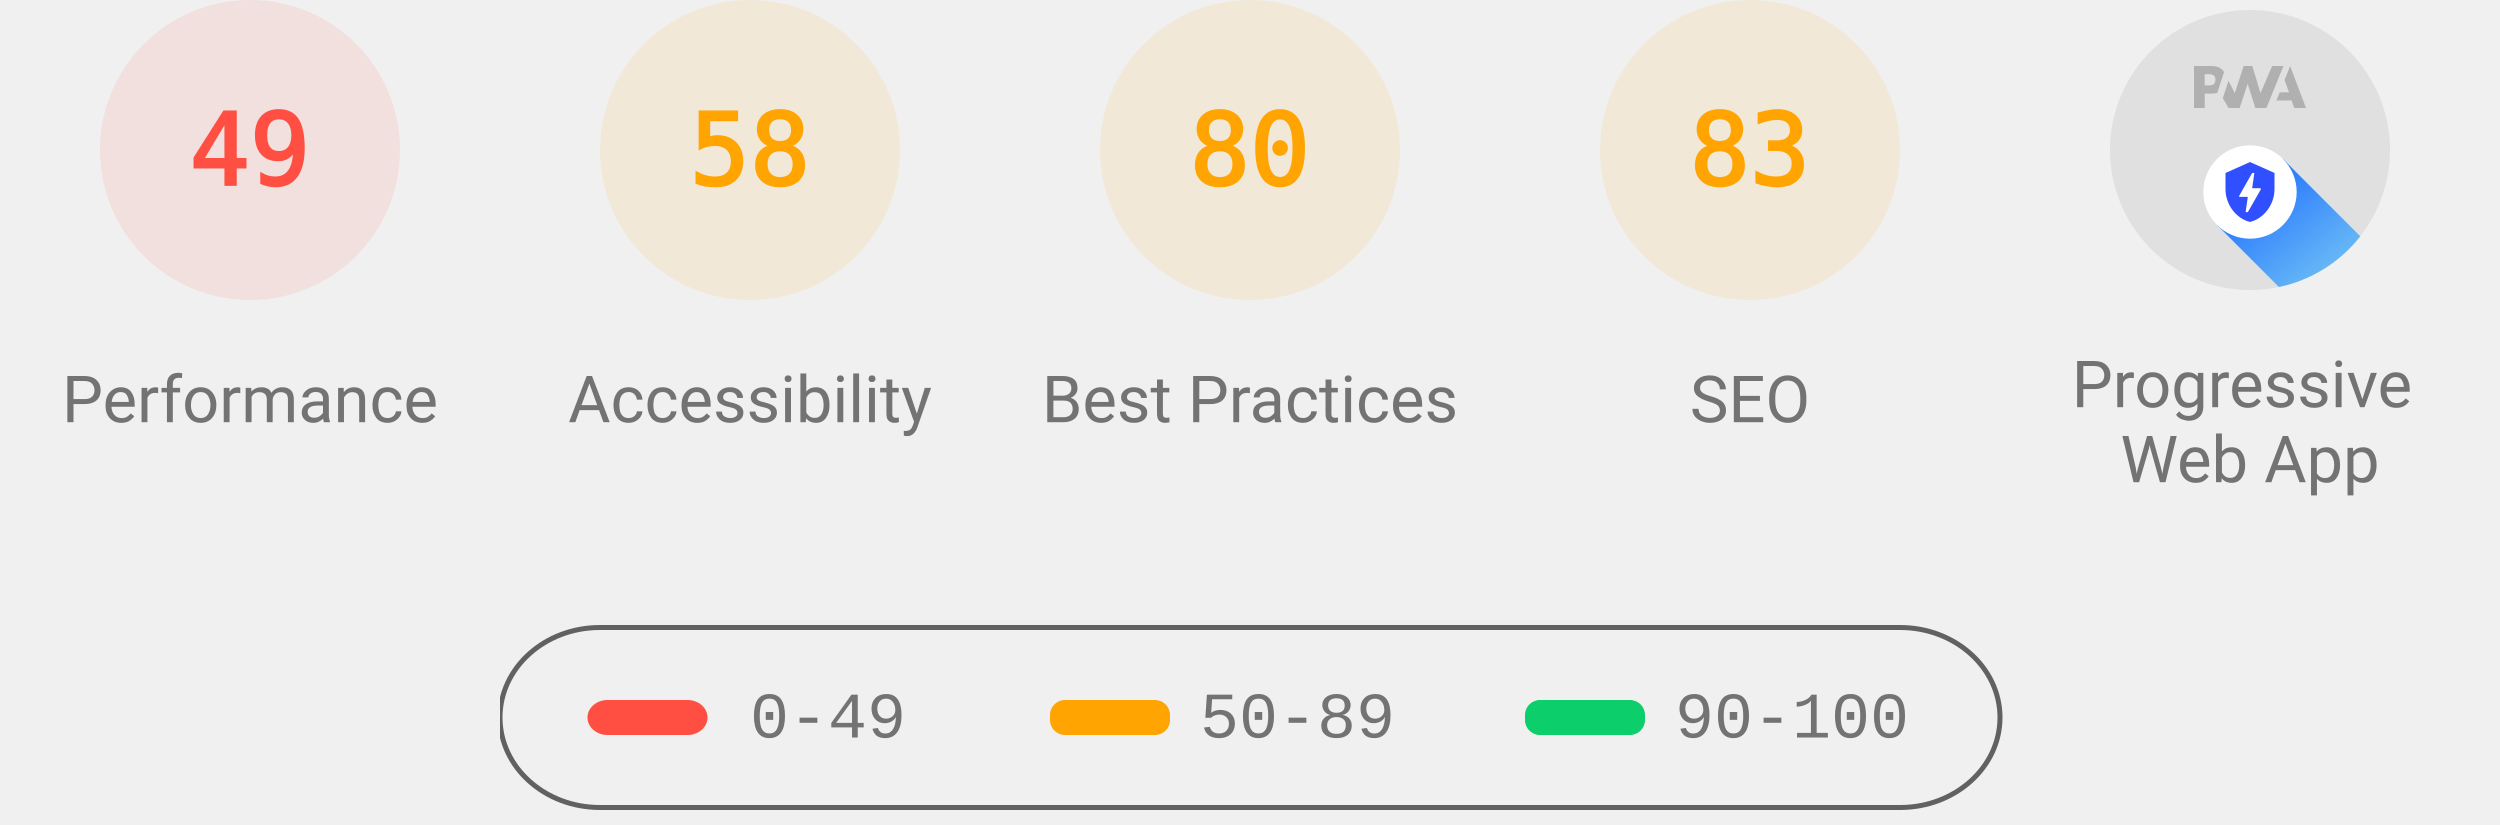
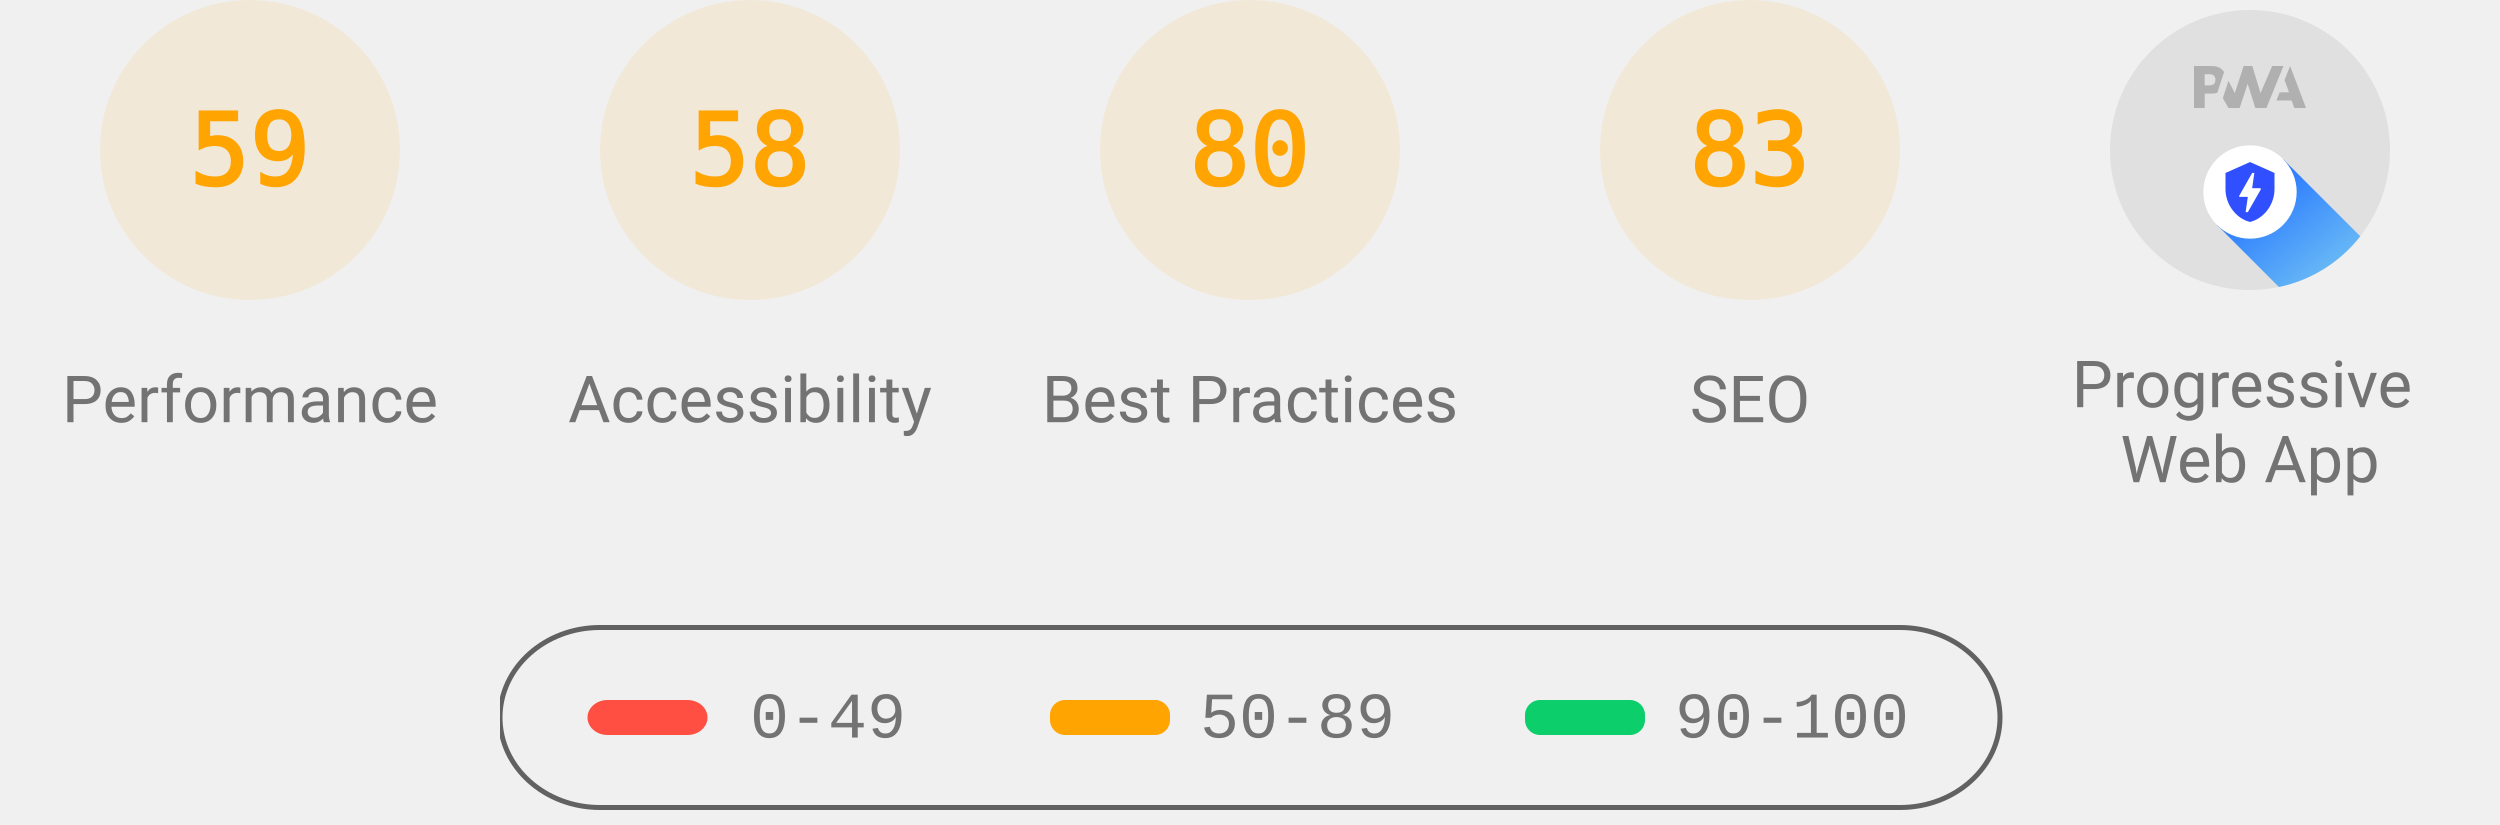
<svg xmlns="http://www.w3.org/2000/svg" class="theme--agnostic" fill="none" width="1000" height="330">
  <style>
			.gauge-base {
				opacity: 0.1
			}

			.gauge-arc {
				fill: none;
				animation-delay: 250ms;
				stroke-linecap: round;
				transform: rotate(-90deg);
				transform-origin: 100px 60px;
				animation: load-gauge 1s ease forwards
			}

			.guage-text {
				font-size: 40px;
				font-family: monospace;
				text-align: center
			}

			.guage-red {
				color: #ff4e42;
				fill: #ff4e42;
				stroke: #ff4e42
			}
			.guage-orange {
				color: #ffa400;
				fill: #ffa400;
				stroke: #ffa400
			}
			.guage-green {
				color: #0cce6b;
				fill: #0cce6b;
				stroke: #0cce6b
			}
			.theme--agnostic .guage-undefined {
				color: #5c5c5c;
				fill: #5c5c5c;
				stroke: #5c5c5c
			}
			.theme--light .guage-undefined {
				color: #1e1e1e;
				fill: #1e1e1e;
				stroke: #1e1e1e
			}
			.theme--dark .guage-undefined {
				color: #f5f5f5;
				fill: #f5f5f5;
				stroke: #f5f5f5
			}

			.guage-title {
				stroke: none;
				font-size: 26px;
				line-height: 26px;
				font-family: Roboto, Halvetica, Arial, sans-serif
			}
			.metric.guage-title {
				font-family: 'Courier New', Courier, monospace
			}
			.theme--agnostic .guage-title {
				color: #737373;
				fill: #737373
			}
			.theme--light .guage-title {
				color: #212121;
				fill: #212121
			}
			.theme--dark .guage-title {
				color: #f5f5f5;
				fill: #f5f5f5
			}

			@keyframes load-gauge {
				from {
					stroke-dasharray: 0 352.858
				}
			}
			.lh-gauge--pwa__disc {
				fill: #e0e0e0
			}
			.lh-gauge--pwa__logo {
				position: relative;
				fill: #b0b0b0
			}
			.lh-gauge--pwa__invisible {
				display: none
			}
			.lh-gauge--pwa__visible {
				display: inline
			}
			.guage-invisible {
				display: none
			}
			.lh-gauge--pwa__logo--primary-color {
				fill: #304ffe
			}
			.theme--agnostic .lh-gauge--pwa__logo--secondary-color {
				fill: #787878
			}
			.theme--light .lh-gauge--pwa__logo--secondary-color {
				fill: #3d3d3d
			}
			.theme--dark .lh-gauge--pwa__logo--secondary-color {
				fill: #d8b6b6
			}
			.theme--light #svg_2 {
				stroke: #00000022
			}
			.theme--agnostic #svg_2 {
				stroke: #616161
			}
			.theme--light #svg_2 {
				stroke: #00000022
			}
			.theme--dark #svg_2 {
				stroke: #f5f5f566
			}
		</style>
-   <svg class="guage-div guage-perf guage-red" viewBox="0 0 200 200" width="200" height="200" x="0" y="0">
-     <circle class="gauge-base" r="56" cx="100" cy="60" stroke-width="8" />
-     <circle class="gauge-arc guage-arc-1" r="56" cx="100" cy="60" stroke-width="8" style="stroke-dasharray: 172.41, 351.858;" />
-     <text class="guage-text" x="100px" y="60px" alignment-baseline="central" dominant-baseline="central" text-anchor="middle">49</text>
+   <svg class="guage-div guage-perf guage-orange" viewBox="0 0 200 200" width="200" height="200" x="0" y="0">
+     <circle class="gauge-base" r="56" cx="100" cy="60" stroke-width="8" />
+     <circle class="gauge-arc guage-arc-1" r="56" cx="100" cy="60" stroke-width="8" style="stroke-dasharray: 207.596, 351.858;" />
+     <text class="guage-text" x="100px" y="60px" alignment-baseline="central" dominant-baseline="central" text-anchor="middle">59</text>
    <text class="guage-title" x="100px" y="160px" alignment-baseline="central" dominant-baseline="central" text-anchor="middle">Performance</text>
  </svg>
  <svg class="guage-div guage-acc guage-orange" viewBox="0 0 200 200" width="200" height="200" x="200" y="0">
    <circle class="gauge-base" r="56" cx="100" cy="60" stroke-width="8" />
    <circle class="gauge-arc guage-arc-2" r="56" cx="100" cy="60" stroke-width="8" style="stroke-dasharray: 204.078, 351.858;" />
    <text class="guage-text" x="100px" y="60px" alignment-baseline="central" dominant-baseline="central" text-anchor="middle">58</text>
    <text class="guage-title" x="100px" y="160px" alignment-baseline="central" dominant-baseline="central" text-anchor="middle">Accessibility</text>
  </svg>
  <svg class="guage-div guage-best guage-orange" viewBox="0 0 200 200" width="200" height="200" x="400" y="0">
    <circle class="gauge-base" r="56" cx="100" cy="60" stroke-width="8" />
    <circle class="gauge-arc guage-arc-3" r="56" cx="100" cy="60" stroke-width="8" style="stroke-dasharray: 281.486, 351.858;" />
    <text class="guage-text" x="100px" y="60px" alignment-baseline="central" dominant-baseline="central" text-anchor="middle">80</text>
    <text class="guage-title" x="100px" y="160px" alignment-baseline="central" dominant-baseline="central" text-anchor="middle">Best Practices</text>
  </svg>
  <svg class="guage-div guage-seo guage-orange" viewBox="0 0 200 200" width="200" height="200" x="600" y="0">
    <circle class="gauge-base" r="56" cx="100" cy="60" stroke-width="8" />
    <circle class="gauge-arc guage-arc-4" r="56" cx="100" cy="60" stroke-width="8" style="stroke-dasharray: 292.042, 351.858;" />
    <text class="guage-text" x="100px" y="60px" alignment-baseline="central" dominant-baseline="central" text-anchor="middle">83</text>
    <text class="guage-title" x="100px" y="160px" alignment-baseline="central" dominant-baseline="central" text-anchor="middle">SEO</text>
  </svg>
  <svg class="guage-div guage-pwa " viewBox="0 0 200 200" width="200" height="200" x="800" y="0">
    <svg viewBox="0 0 60 60" width="112" height="112" x="44" y="4">
      <defs>
        <linearGradient id="lh-gauge--pwa__check-circle__gradient-0" x1="50%" y1="0%" x2="50%" y2="100%">
          <stop stop-color="#00C852" offset="0%" />
          <stop stop-color="#009688" offset="100%" />
        </linearGradient>
        <linearGradient id="lh-gauge--pwa__installable__shadow-gradient-0" x1="76.056%" x2="24.111%" y1="82.995%" y2="24.735%">
          <stop stop-color="#A5D6A7" offset="0%" />
          <stop stop-color="#80CBC4" offset="100%" />
        </linearGradient>
        <linearGradient id="lh-gauge--pwa__fast-reliable__shadow-gradient-0" x1="76.056%" y1="82.995%" x2="25.678%" y2="26.493%">
          <stop stop-color="#64B5F6" offset="0%" />
          <stop stop-color="#2979FF" offset="100%" />
        </linearGradient>
        <g id="lh-gauge--pwa__fast-reliable-badge-0">
          <circle fill="#FFFFFF" cx="10" cy="10" r="10" />
          <path fill="#304FFE" d="M10 3.58l5.25 2.34v3.5c0 3.23-2.24 6.26-5.25 7-3.01-.74-5.25-3.77-5.25-7v-3.5L10 3.58zm-.47 10.74l2.76-4.83.03-.07c.04-.08 0-.24-.22-.24h-1.64l.47-3.26h-.47l-2.7 4.77c-.02.01.05-.1-.04.05-.09.16-.1.31.18.31h1.63l-.47 3.27h.47z" />
        </g>
        <g id="lh-gauge--pwa__installable-badge-0">
          <circle fill="#FFFFFF" cx="10" cy="10" r="10" />
          <path fill="#009688" d="M10 4.167A5.835 5.835 0 0 0 4.167 10 5.835 5.835 0 0 0 10 15.833 5.835 5.835 0 0 0 15.833 10 5.835 5.835 0 0 0 10 4.167zm2.917 6.416h-2.334v2.334H9.417v-2.334H7.083V9.417h2.334V7.083h1.166v2.334h2.334v1.166z" />
        </g>
      </defs>
      <g stroke="none" fill-rule="nonzero">
        <circle class="lh-gauge--pwa__disc" cx="30" cy="30" r="30" />
        <g class="lh-gauge--pwa__logo">
          <path d="M35.66 19.39l.7-1.75h2L37.4 15 38.6 12l3.4 9h-2.51l-.58-1.61z" />
          <path d="M33.52 21l3.65-9h-2.42l-2.5 5.82L30.5 12h-1.86l-1.9 5.82-1.35-2.65-1.21 3.72L25.4 21h2.38l1.72-5.2 1.64 5.2z" />
          <path fill-rule="nonzero" d="M20.3 17.91h1.48c.45 0 .85-.05 1.2-.15l.39-1.18 1.07-3.3a2.64 2.64 0 0 0-.28-.37c-.55-.6-1.36-.91-2.42-.91H18v9h2.3V17.9zm1.96-3.84c.22.22.33.5.33.87 0 .36-.1.65-.29.87-.2.23-.59.35-1.15.35h-.86v-2.41h.87c.52 0 .89.1 1.1.32z" />
        </g>
        <rect class="lh-gauge--pwa__component lh-gauge--pwa__na-line lh-gauge--pwa__invisible" fill="#FFFFFF" x="20" y="32" width="20" height="4" rx="2" />
        <g class="lh-gauge--pwa__component lh-gauge--pwa__fast-reliable-badge lh-gauge--pwa__visible" transform="translate(20, 29)">
          <path fill="url(#lh-gauge--pwa__fast-reliable__shadow-gradient-0)" d="M33.63 19.49A30 30 0 0 1 16.2 30.36L3 17.14 17.14 3l16.49 16.49z" />
          <use href="#lh-gauge--pwa__fast-reliable-badge-0" />
        </g>
        <g class="lh-gauge--pwa__component lh-gauge--pwa__installable-badge lh-gauge--pwa__invisible" transform="translate(20, 29)">
          <path fill="url(#lh-gauge--pwa__installable__shadow-gradient-0)" d="M33.629 19.487c-4.272 5.453-10.391 9.39-17.415 10.869L3 17.142 17.142 3 33.63 19.487z" />
          <use href="#lh-gauge--pwa__installable-badge-0" />
        </g>
        <g class="lh-gauge--pwa__component lh-gauge--pwa__fast-reliable-installable-badges lh-gauge--pwa__invisible">
          <g transform="translate(8, 29)">
            <path fill="url(#lh-gauge--pwa__fast-reliable__shadow-gradient-0)" d="M16.321 30.463L3 17.143 17.142 3l22.365 22.365A29.864 29.864 0 0 1 22 31c-1.942 0-3.84-.184-5.679-.537z" />
            <use href="#lh-gauge--pwa__fast-reliable-badge-0" />
          </g>
          <g transform="translate(32, 29)">
            <path fill="url(#lh-gauge--pwa__installable__shadow-gradient-0)" d="M25.982 11.84a30.107 30.107 0 0 1-13.08 15.203L3 17.143 17.142 3l8.84 8.84z" />
            <use href="#lh-gauge--pwa__installable-badge-0" />
          </g>
        </g>
        <g class="lh-gauge--pwa__component lh-gauge--pwa__check-circle lh-gauge--pwa__invisible" transform="translate(18, 28)">
          <circle fill="#FFFFFF" cx="12" cy="12" r="12" />
          <path fill="url(#lh-gauge--pwa__check-circle__gradient-0)" d="M12 2a10 10 0 1 0 0 20 10 10 0 0 0 0-20zm-2 15l-5-5 1.41-1.41L10 14.17l7.59-7.59L19 8l-9 9z" />
        </g>
      </g>
    </svg>
    <text class="guage-title" y="160px" alignment-baseline="central" dominant-baseline="central" text-anchor="middle">
      <tspan x="100px" dy="-6px">Progressive</tspan>
      <tspan x="100px" dy="30px">Web App</tspan>
    </text>
  </svg>
  <svg width="604" height="76" x="200" y="250">
    <g>
      <rect fill="none" id="canvas_background" height="80" width="604" y="-1" x="-1" />
      <g display="none" overflow="visible" y="0" x="0" height="100%" width="100%" id="canvasGrid">
        <rect fill="url(#gridpattern)" stroke-width="0" y="0" x="0" height="100%" width="100%" />
      </g>
    </g>
    <g>
      <rect fill-opacity="0" stroke-width="2" rx="40" id="svg_2" height="72" width="600" y="1" x="0" fill="#000000" />
      <rect stroke="#000" rx="8" id="svg_3" height="14" width="48" y="30" x="35" stroke-opacity="null" stroke-width="0" fill="#ff4e42" />
      <rect stroke="#000" rx="6" id="svg_4" height="14" width="48" y="30" x="220" stroke-opacity="null" stroke-width="0" fill="#ffa400" />
      <rect stroke="#000" rx="6" id="svg_5" height="14" width="48" y="30" x="410" stroke-opacity="null" stroke-width="0" fill="#0cce6b" />
      <text class="metric guage-title" xml:space="preserve" text-anchor="start" font-size="26" id="svg_6" y="45" x="100" stroke-opacity="null" stroke-width="0" stroke="#000">0-49</text>
      <text class="metric guage-title" xml:space="preserve" text-anchor="start" font-size="26" id="svg_7" y="45" x="280" stroke-opacity="null" stroke-width="0" stroke="#000">50-89</text>
      <text class="metric guage-title" xml:space="preserve" text-anchor="start" font-size="26" id="svg_8" y="45" x="470" stroke-opacity="null" stroke-width="0" stroke="#000">90-100</text>
    </g>
  </svg>
</svg>
